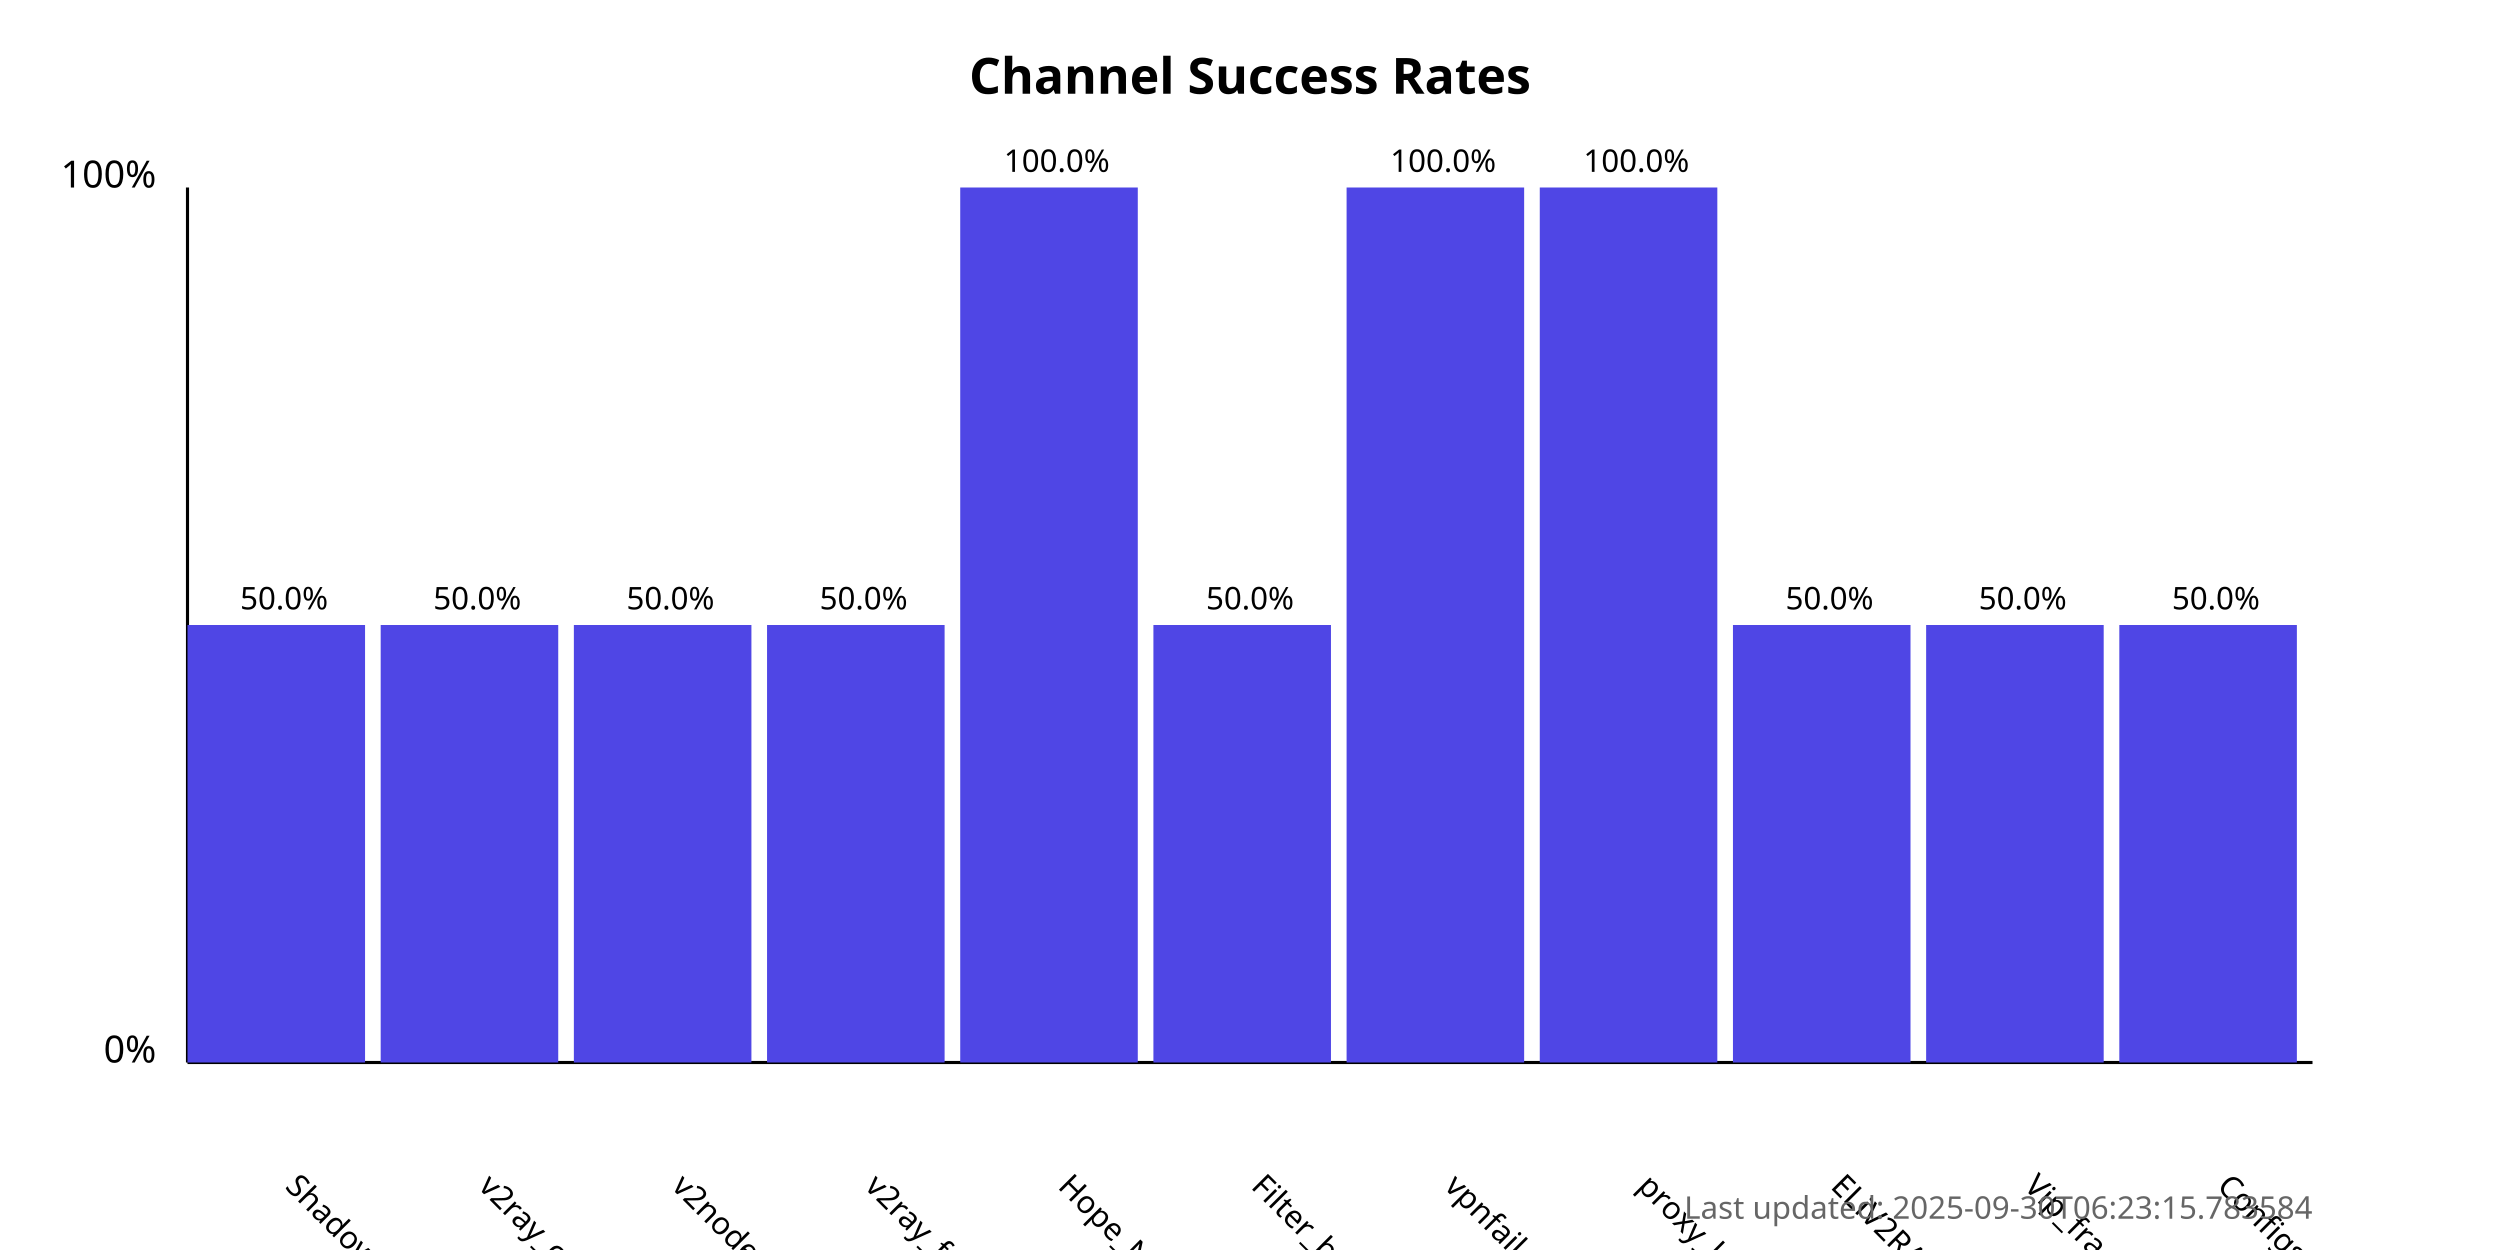
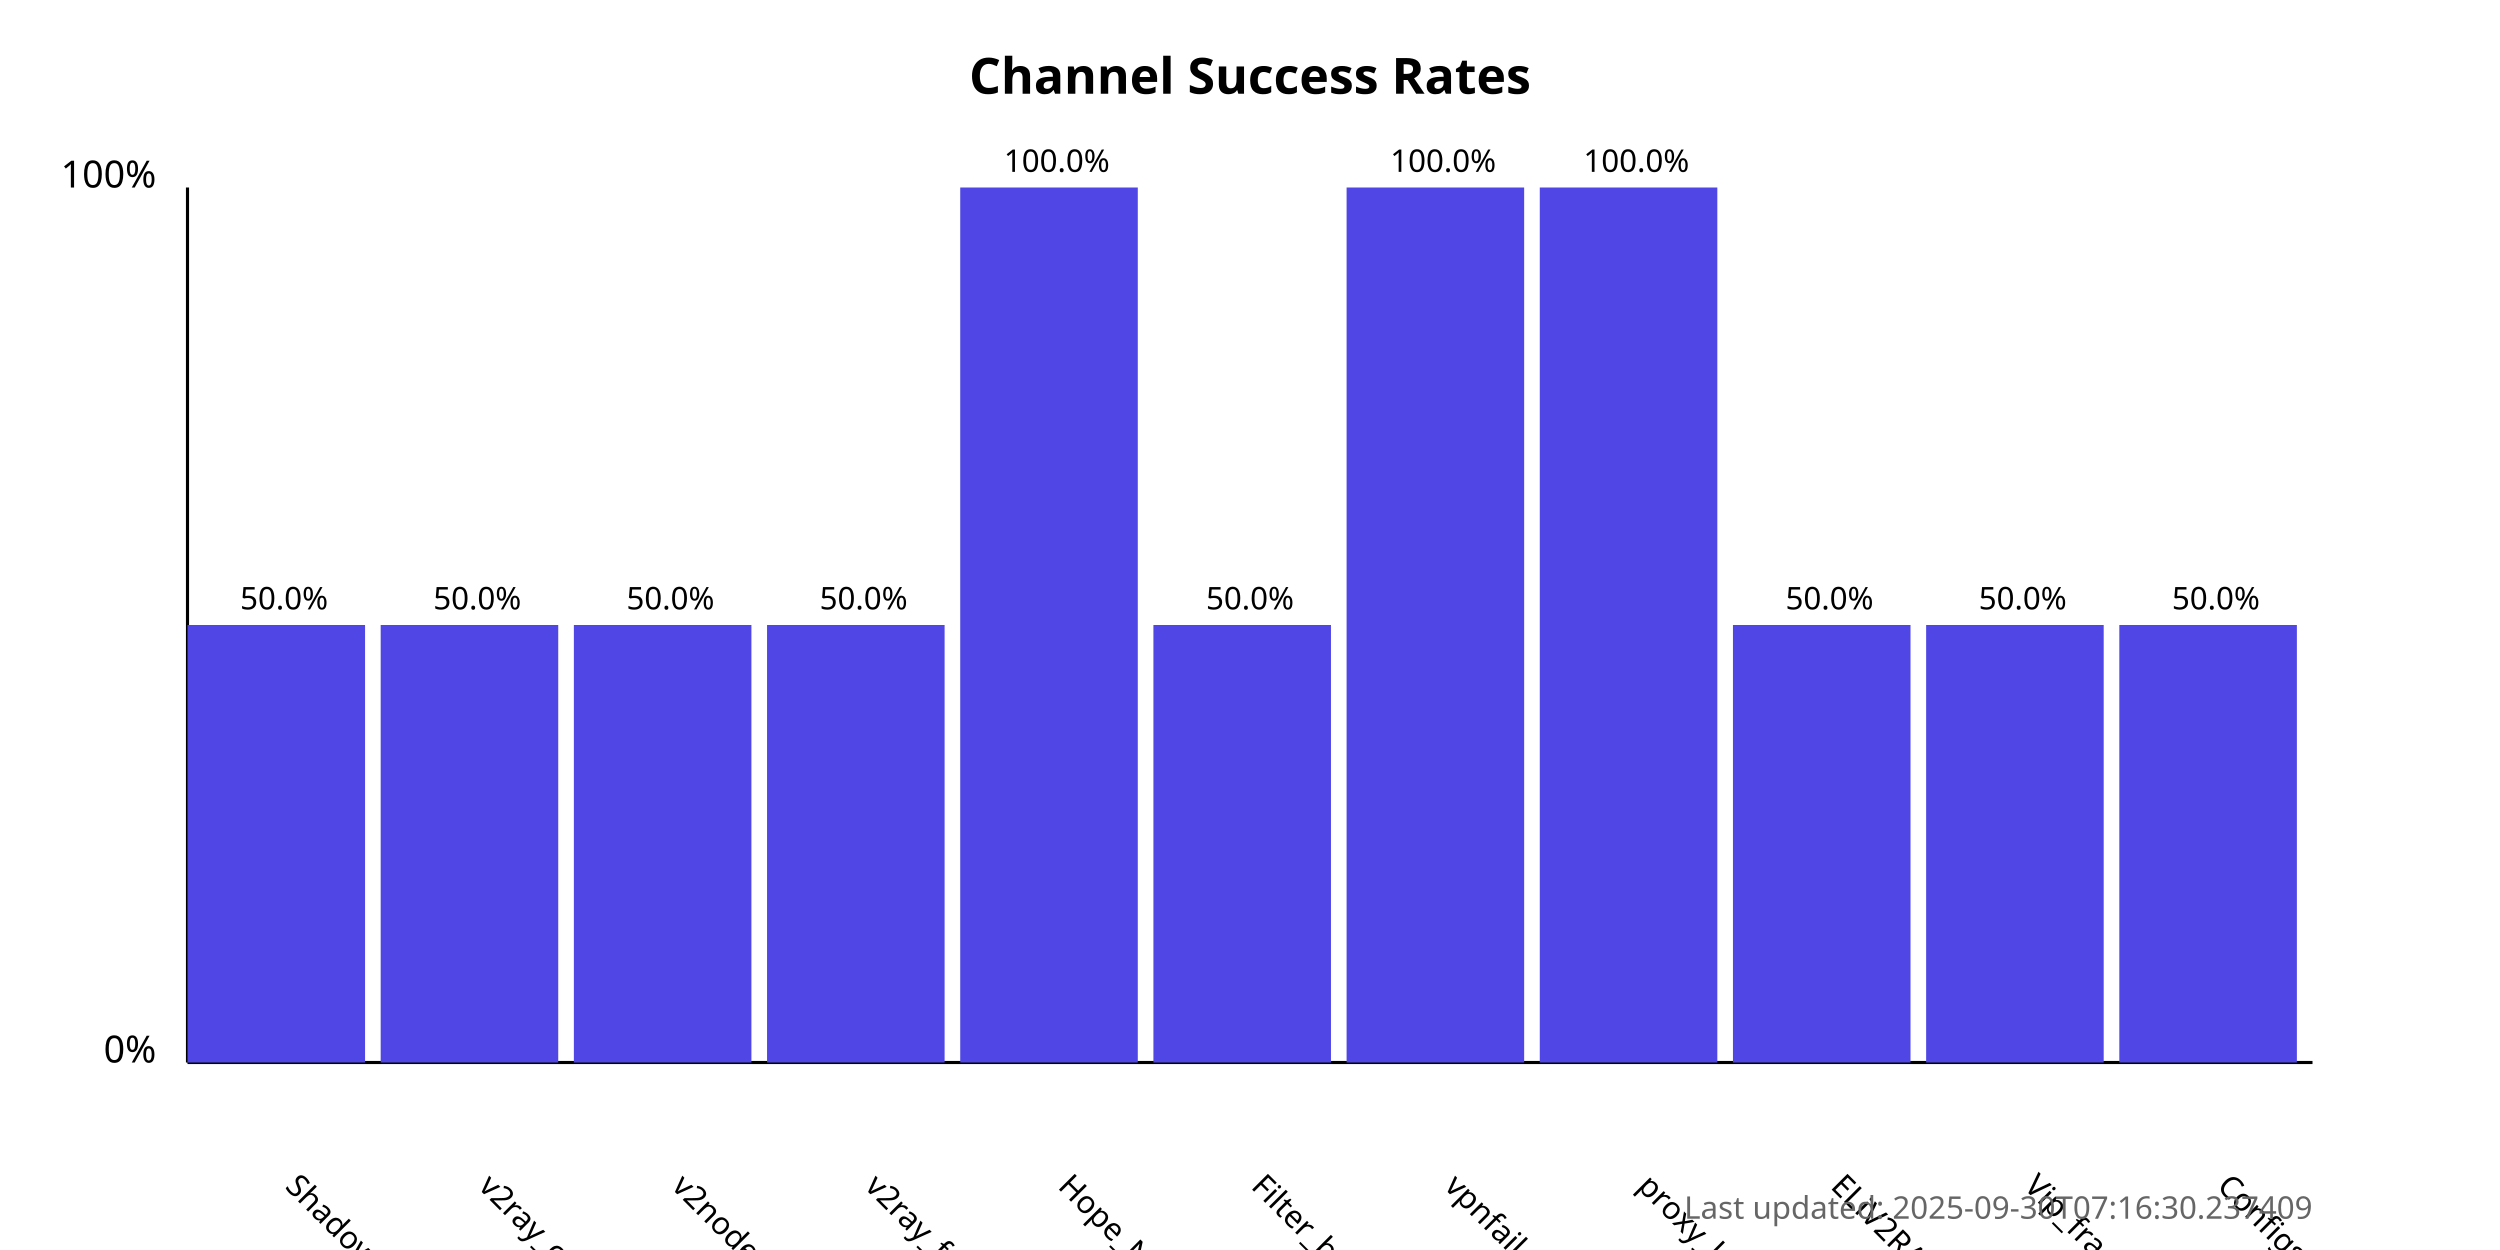
<svg xmlns="http://www.w3.org/2000/svg" width="800" height="400">
  <style>
            .chart-title { font: bold 16px sans-serif; }
            .axis-label { font: 12px sans-serif; }
            .tick-label { font: 10px sans-serif; }
            .bar { fill: #4f46e5; }
            .bar:hover { fill: #6366f1; }
            .timestamp { font: 10px sans-serif; fill: #666; }
        </style>
  <text x="400.0" y="30" text-anchor="middle" class="chart-title">
            Channel Success Rates
        </text>
  <line x1="60" y1="340" x2="60" y2="60" stroke="black" stroke-width="1" />
  <line x1="60" y1="340" x2="740" y2="340" stroke="black" stroke-width="1" />
  <text x="50" y="340" text-anchor="end" class="axis-label">0%</text>
  <text x="50" y="60" text-anchor="end" class="axis-label">100%</text>
  <g>
    <rect x="60" y="200.0" width="56.818" height="140.0" class="bar" />
    <text x="90.909" y="380" transform="rotate(45, 90.90909, 380)" text-anchor="start" class="tick-label">
                ShadowProxy66
            </text>
    <text x="90.909" y="195.0" text-anchor="middle" class="tick-label">
                50.0%
            </text>
  </g>
  <g>
    <rect x="121.818" y="200.0" width="56.818" height="140.0" class="bar" />
    <text x="152.727" y="380" transform="rotate(45, 152.7273, 380)" text-anchor="start" class="tick-label">
                v2ray_configs_pool
            </text>
    <text x="152.727" y="195.0" text-anchor="middle" class="tick-label">
                50.0%
            </text>
  </g>
  <g>
    <rect x="183.636" y="200.0" width="56.818" height="140.0" class="bar" />
    <text x="214.545" y="380" transform="rotate(45, 214.5455, 380)" text-anchor="start" class="tick-label">
                v2nodes
            </text>
    <text x="214.545" y="195.0" text-anchor="middle" class="tick-label">
                50.0%
            </text>
  </g>
  <g>
    <rect x="245.455" y="200.0" width="56.818" height="140.0" class="bar" />
    <text x="276.364" y="380" transform="rotate(45, 276.3636, 380)" text-anchor="start" class="tick-label">
                v2ray_free_conf
            </text>
    <text x="276.364" y="195.0" text-anchor="middle" class="tick-label">
                50.0%
            </text>
  </g>
  <g>
    <rect x="307.273" y="60.0" width="56.818" height="280.0" class="bar" />
    <text x="338.182" y="380" transform="rotate(45, 338.1818, 380)" text-anchor="start" class="tick-label">
                Hope_Net
            </text>
    <text x="338.182" y="55.0" text-anchor="middle" class="tick-label">
                100.0%
            </text>
  </g>
  <g>
    <rect x="369.091" y="200.0" width="56.818" height="140.0" class="bar" />
    <text x="400.0" y="380" transform="rotate(45, 400.0, 380)" text-anchor="start" class="tick-label">
                Filter_breaker
            </text>
    <text x="400.0" y="195.0" text-anchor="middle" class="tick-label">
                50.0%
            </text>
  </g>
  <g>
    <rect x="430.909" y="60.0" width="56.818" height="280.0" class="bar" />
    <text x="461.818" y="380" transform="rotate(45, 461.8182, 380)" text-anchor="start" class="tick-label">
                vpnfail_vless
            </text>
    <text x="461.818" y="55.0" text-anchor="middle" class="tick-label">
                100.0%
            </text>
  </g>
  <g>
    <rect x="492.727" y="60.0" width="56.818" height="280.0" class="bar" />
    <text x="523.636" y="380" transform="rotate(45, 523.6364, 380)" text-anchor="start" class="tick-label">
                proxy_kafee
            </text>
    <text x="523.636" y="55.0" text-anchor="middle" class="tick-label">
                100.0%
            </text>
  </g>
  <g>
    <rect x="554.545" y="200.0" width="56.818" height="140.0" class="bar" />
    <text x="585.455" y="380" transform="rotate(45, 585.4545, 380)" text-anchor="start" class="tick-label">
                ELiV2RAY
            </text>
    <text x="585.455" y="195.0" text-anchor="middle" class="tick-label">
                50.0%
            </text>
  </g>
  <g>
    <rect x="616.364" y="200.0" width="56.818" height="140.0" class="bar" />
    <text x="647.273" y="380" transform="rotate(45, 647.2727, 380)" text-anchor="start" class="tick-label">
                Vip_fragment_v2ray
            </text>
    <text x="647.273" y="195.0" text-anchor="middle" class="tick-label">
                50.0%
            </text>
  </g>
  <g>
    <rect x="678.182" y="200.0" width="56.818" height="140.0" class="bar" />
    <text x="709.091" y="380" transform="rotate(45, 709.0909, 380)" text-anchor="start" class="tick-label">
                ConfigsHubPlus
            </text>
    <text x="709.091" y="195.0" text-anchor="middle" class="tick-label">
                50.0%
            </text>
  </g>
  <text x="740" y="390" text-anchor="end" class="timestamp">
-             Last updated: 2025-09-30T06:23:15.783584
+             Last updated: 2025-09-30T07:16:30.237409
        </text>
</svg>
